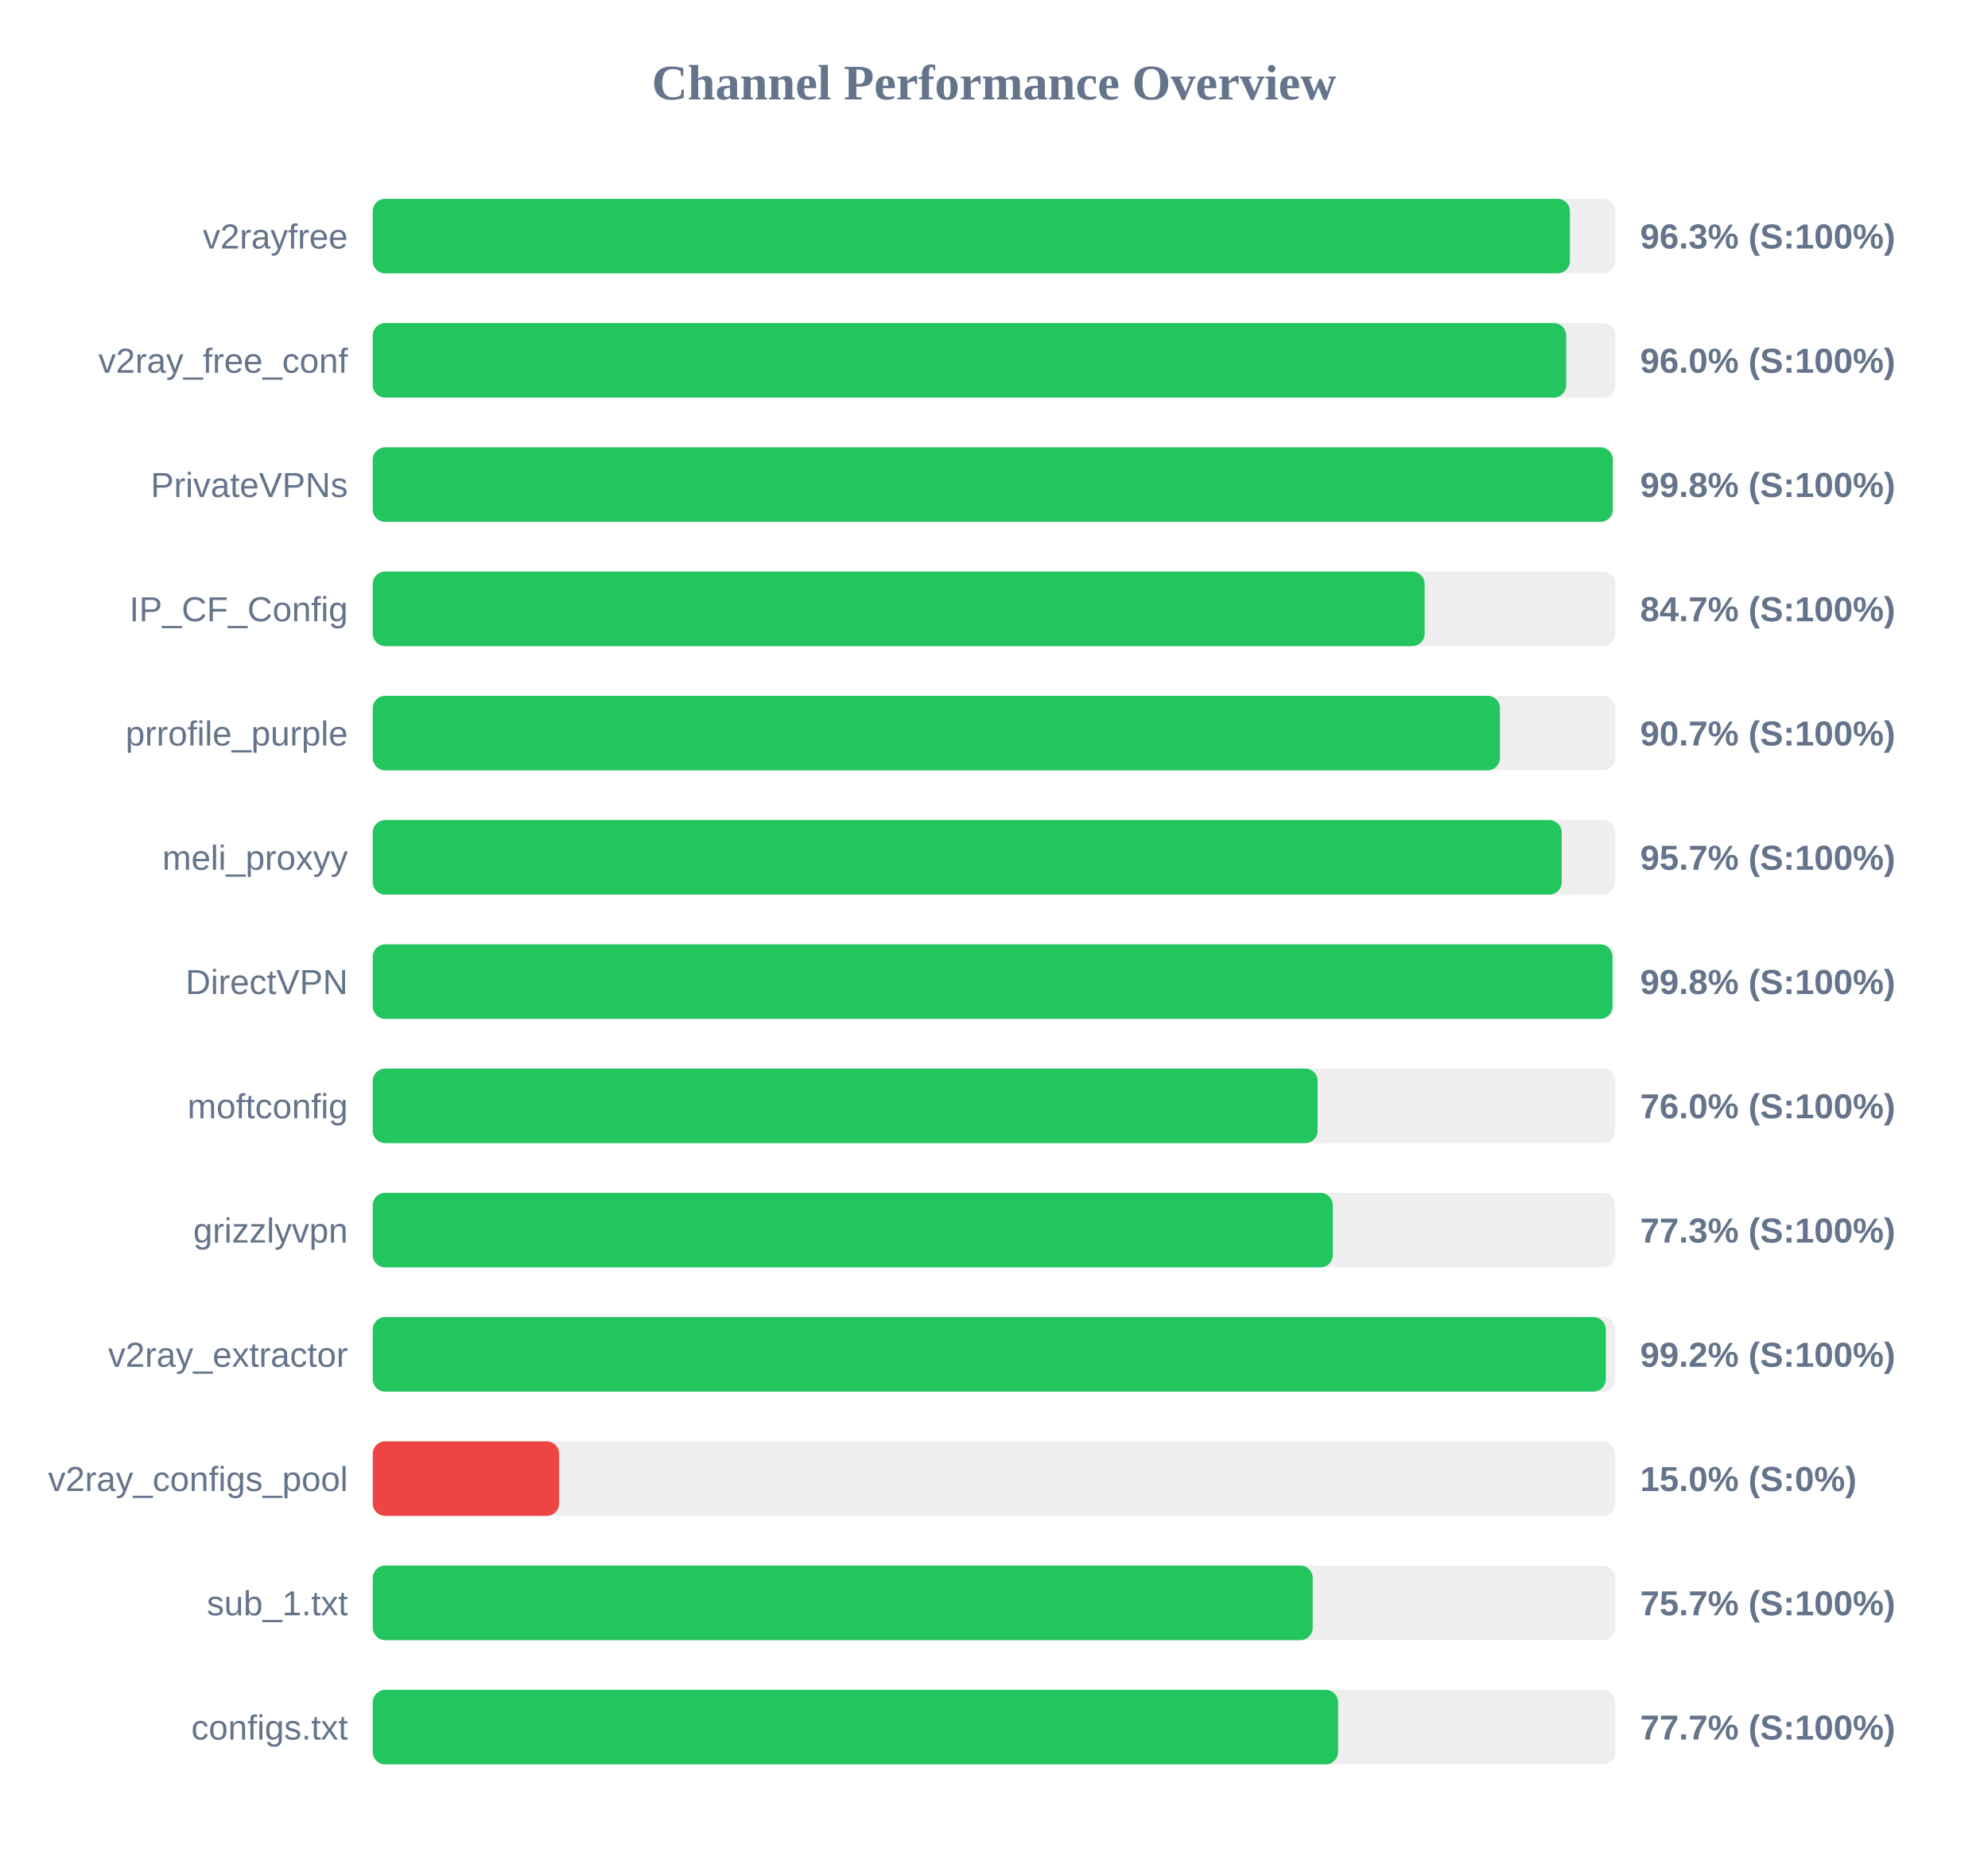
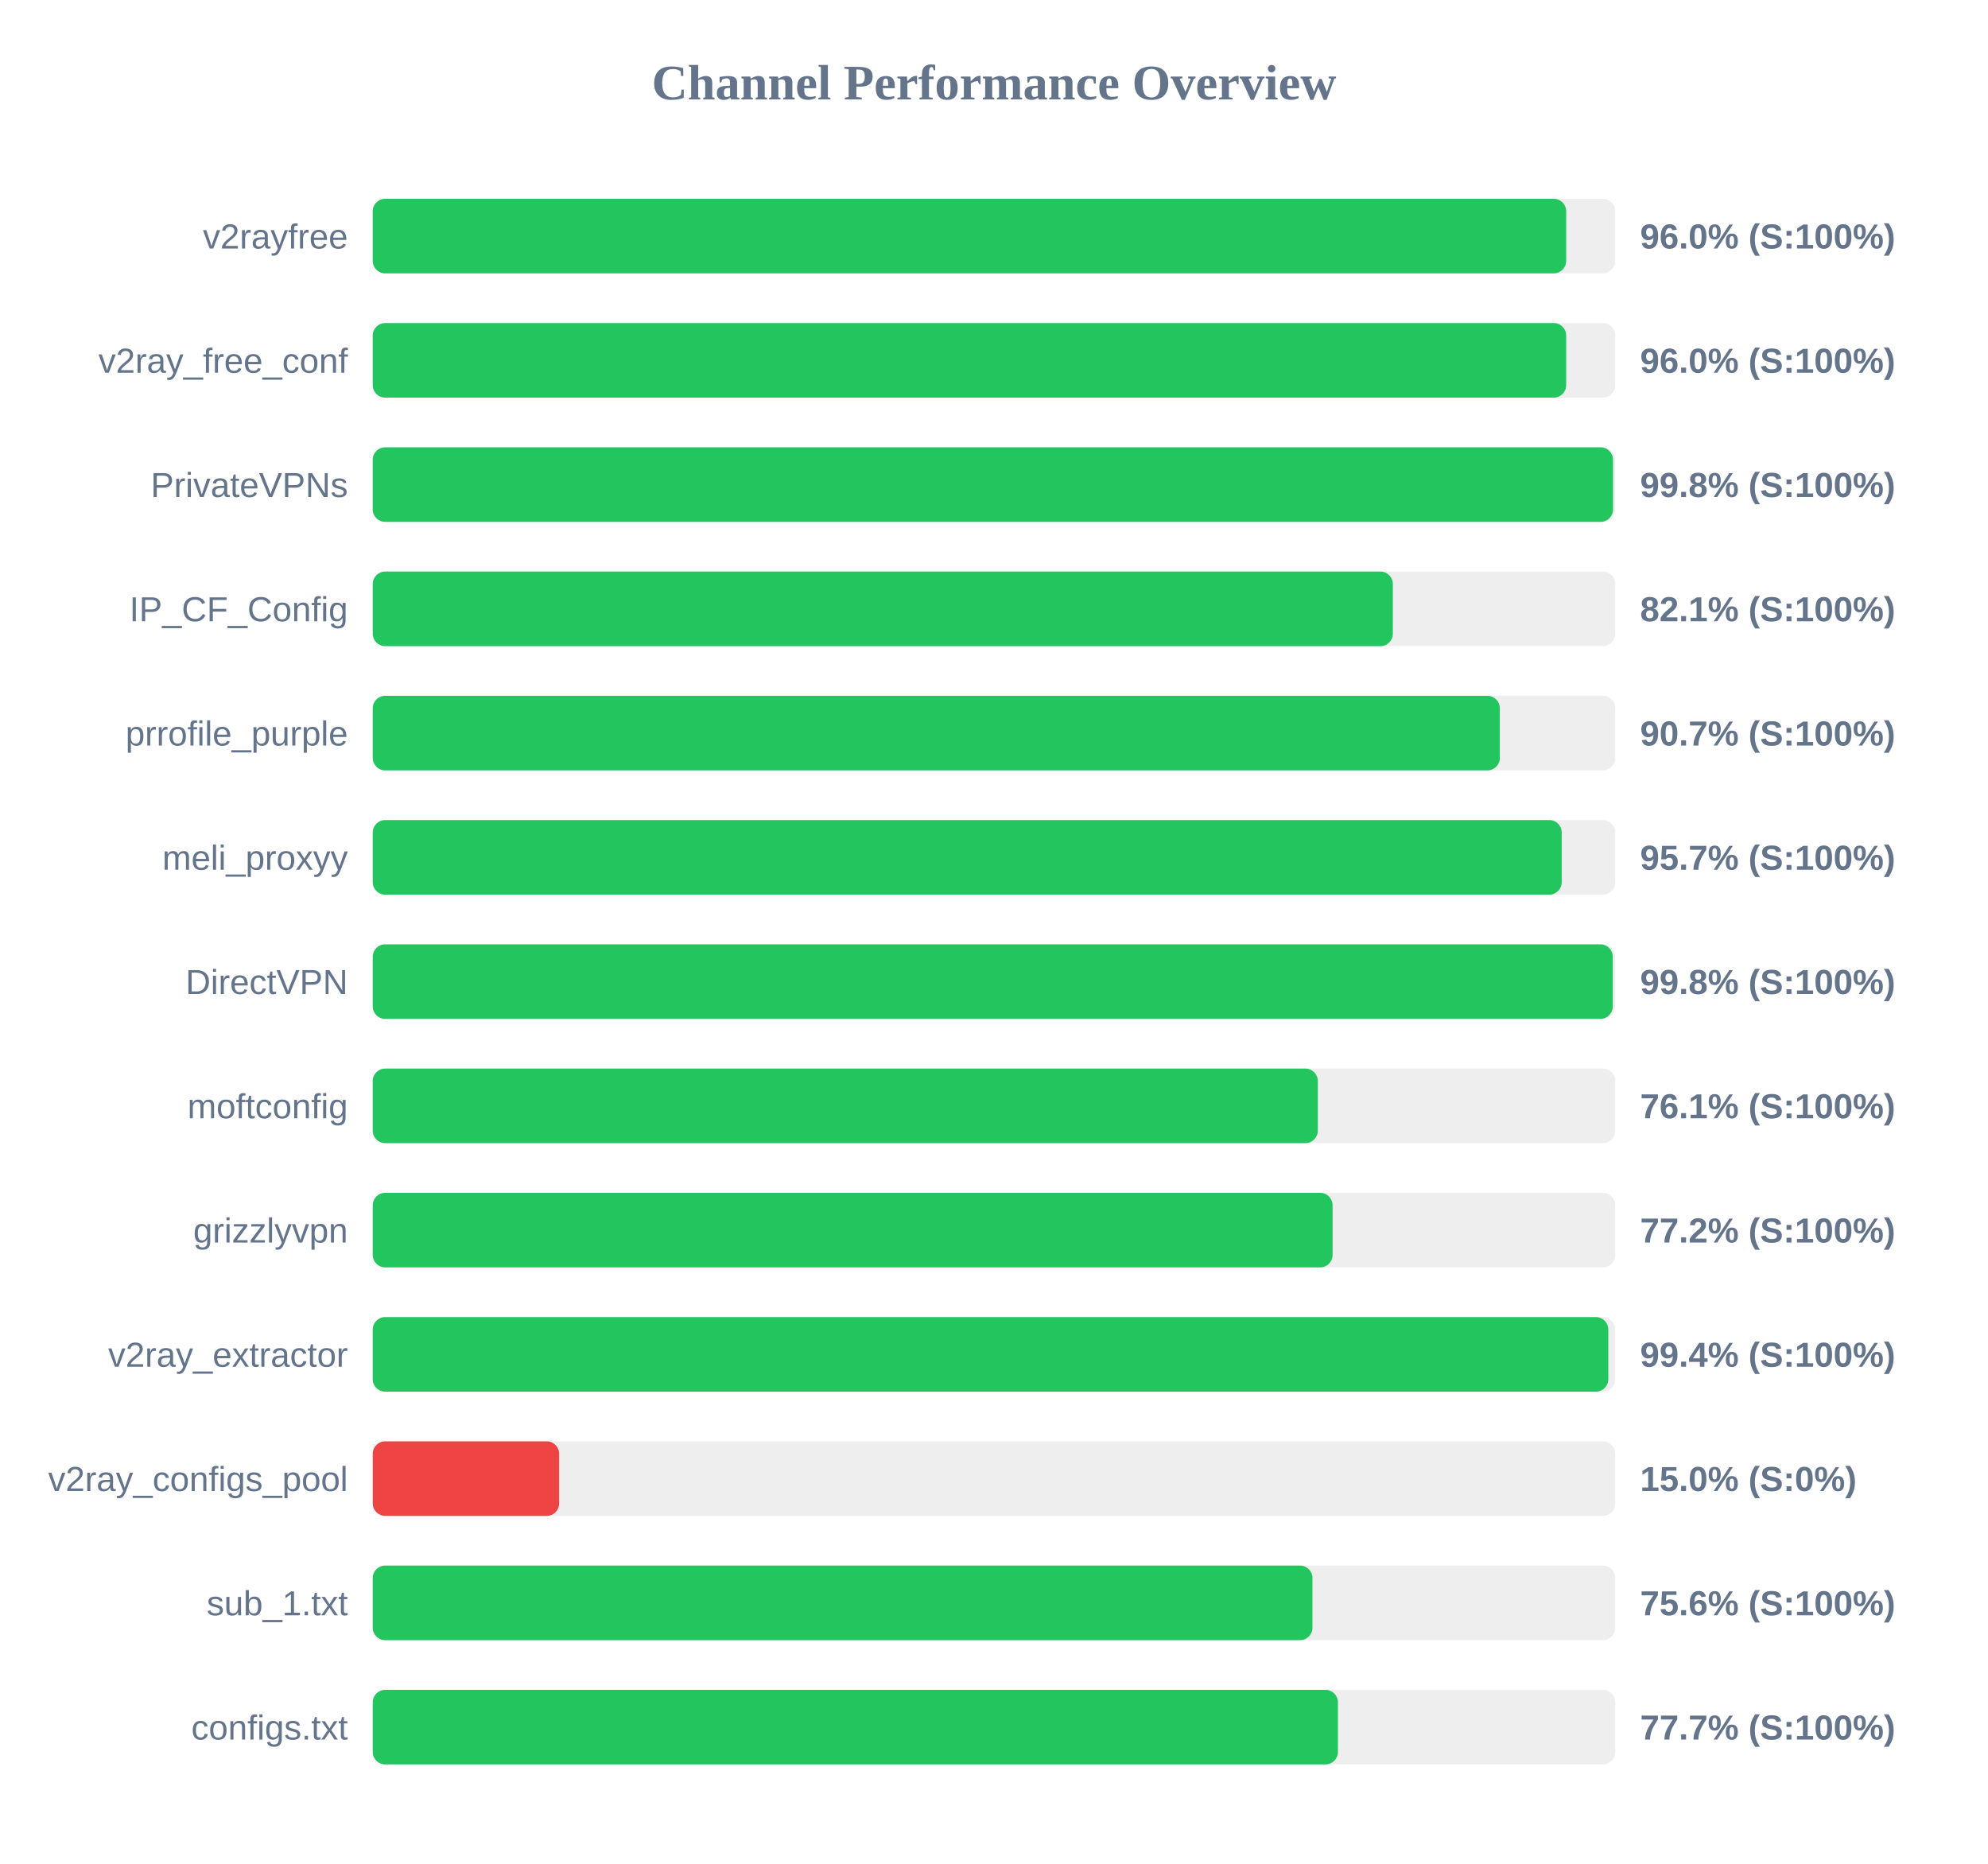
<svg xmlns="http://www.w3.org/2000/svg" width="800" height="750" version="1.1">
  <style>
        .row { font: 14px Arial; fill: #64748b; }
        .score { font: bold 14px Arial; fill: #64748b; }
    </style>
  <text x="400" y="40" text-anchor="middle" font-size="20px" font-weight="bold" fill="#64748b">Channel Performance Overview</text>
  <rect x="150" y="80" width="500" height="30" fill="#eee" rx="5" />
-   <rect x="150" y="80" width="481.75" height="30" fill="#22c55e" rx="5" />
+   <rect x="150" y="80" width="480.25" height="30" fill="#22c55e" rx="5" />
  <text x="140" y="100" text-anchor="end" class="row">v2rayfree</text>
-   <text x="660" y="100" text-anchor="start" class="score">96.3% (S:100%)</text>
+   <text x="660" y="100" text-anchor="start" class="score">96.0% (S:100%)</text>
  <rect x="150" y="130" width="500" height="30" fill="#eee" rx="5" />
  <rect x="150" y="130" width="480.25" height="30" fill="#22c55e" rx="5" />
  <text x="140" y="150" text-anchor="end" class="row">v2ray_free_conf</text>
  <text x="660" y="150" text-anchor="start" class="score">96.0% (S:100%)</text>
  <rect x="150" y="180" width="500" height="30" fill="#eee" rx="5" />
-   <rect x="150" y="180" width="499.0" height="30" fill="#22c55e" rx="5" />
+   <rect x="150" y="180" width="499.1" height="30" fill="#22c55e" rx="5" />
  <text x="140" y="200" text-anchor="end" class="row">PrivateVPNs</text>
  <text x="660" y="200" text-anchor="start" class="score">99.8% (S:100%)</text>
  <rect x="150" y="230" width="500" height="30" fill="#eee" rx="5" />
-   <rect x="150" y="230" width="423.3" height="30" fill="#22c55e" rx="5" />
+   <rect x="150" y="230" width="410.5" height="30" fill="#22c55e" rx="5" />
  <text x="140" y="250" text-anchor="end" class="row">IP_CF_Config</text>
-   <text x="660" y="250" text-anchor="start" class="score">84.7% (S:100%)</text>
+   <text x="660" y="250" text-anchor="start" class="score">82.1% (S:100%)</text>
  <rect x="150" y="280" width="500" height="30" fill="#eee" rx="5" />
-   <rect x="150" y="280" width="453.6" height="30" fill="#22c55e" rx="5" />
+   <rect x="150" y="280" width="453.55" height="30" fill="#22c55e" rx="5" />
  <text x="140" y="300" text-anchor="end" class="row">prrofile_purple</text>
  <text x="660" y="300" text-anchor="start" class="score">90.7% (S:100%)</text>
  <rect x="150" y="330" width="500" height="30" fill="#eee" rx="5" />
  <rect x="150" y="330" width="478.45" height="30" fill="#22c55e" rx="5" />
  <text x="140" y="350" text-anchor="end" class="row">meli_proxyy</text>
  <text x="660" y="350" text-anchor="start" class="score">95.7% (S:100%)</text>
  <rect x="150" y="380" width="500" height="30" fill="#eee" rx="5" />
-   <rect x="150" y="380" width="498.9" height="30" fill="#22c55e" rx="5" />
+   <rect x="150" y="380" width="499.0" height="30" fill="#22c55e" rx="5" />
  <text x="140" y="400" text-anchor="end" class="row">DirectVPN</text>
  <text x="660" y="400" text-anchor="start" class="score">99.8% (S:100%)</text>
  <rect x="150" y="430" width="500" height="30" fill="#eee" rx="5" />
-   <rect x="150" y="430" width="380.25" height="30" fill="#22c55e" rx="5" />
+   <rect x="150" y="430" width="380.3" height="30" fill="#22c55e" rx="5" />
  <text x="140" y="450" text-anchor="end" class="row">moftconfig</text>
-   <text x="660" y="450" text-anchor="start" class="score">76.0% (S:100%)</text>
+   <text x="660" y="450" text-anchor="start" class="score">76.1% (S:100%)</text>
  <rect x="150" y="480" width="500" height="30" fill="#eee" rx="5" />
-   <rect x="150" y="480" width="386.35" height="30" fill="#22c55e" rx="5" />
+   <rect x="150" y="480" width="386.25" height="30" fill="#22c55e" rx="5" />
  <text x="140" y="500" text-anchor="end" class="row">grizzlyvpn</text>
-   <text x="660" y="500" text-anchor="start" class="score">77.3% (S:100%)</text>
+   <text x="660" y="500" text-anchor="start" class="score">77.2% (S:100%)</text>
  <rect x="150" y="530" width="500" height="30" fill="#eee" rx="5" />
-   <rect x="150" y="530" width="496.2" height="30" fill="#22c55e" rx="5" />
+   <rect x="150" y="530" width="497.2" height="30" fill="#22c55e" rx="5" />
  <text x="140" y="550" text-anchor="end" class="row">v2ray_extractor</text>
-   <text x="660" y="550" text-anchor="start" class="score">99.2% (S:100%)</text>
+   <text x="660" y="550" text-anchor="start" class="score">99.4% (S:100%)</text>
  <rect x="150" y="580" width="500" height="30" fill="#eee" rx="5" />
  <rect x="150" y="580" width="75.0" height="30" fill="#ef4444" rx="5" />
  <text x="140" y="600" text-anchor="end" class="row">v2ray_configs_pool</text>
  <text x="660" y="600" text-anchor="start" class="score">15.0% (S:0%)</text>
  <rect x="150" y="630" width="500" height="30" fill="#eee" rx="5" />
-   <rect x="150" y="630" width="378.25" height="30" fill="#22c55e" rx="5" />
+   <rect x="150" y="630" width="378.15" height="30" fill="#22c55e" rx="5" />
  <text x="140" y="650" text-anchor="end" class="row">sub_1.txt</text>
-   <text x="660" y="650" text-anchor="start" class="score">75.7% (S:100%)</text>
+   <text x="660" y="650" text-anchor="start" class="score">75.6% (S:100%)</text>
  <rect x="150" y="680" width="500" height="30" fill="#eee" rx="5" />
-   <rect x="150" y="680" width="388.45" height="30" fill="#22c55e" rx="5" />
+   <rect x="150" y="680" width="388.4" height="30" fill="#22c55e" rx="5" />
  <text x="140" y="700" text-anchor="end" class="row">configs.txt</text>
  <text x="660" y="700" text-anchor="start" class="score">77.7% (S:100%)</text>
</svg>
